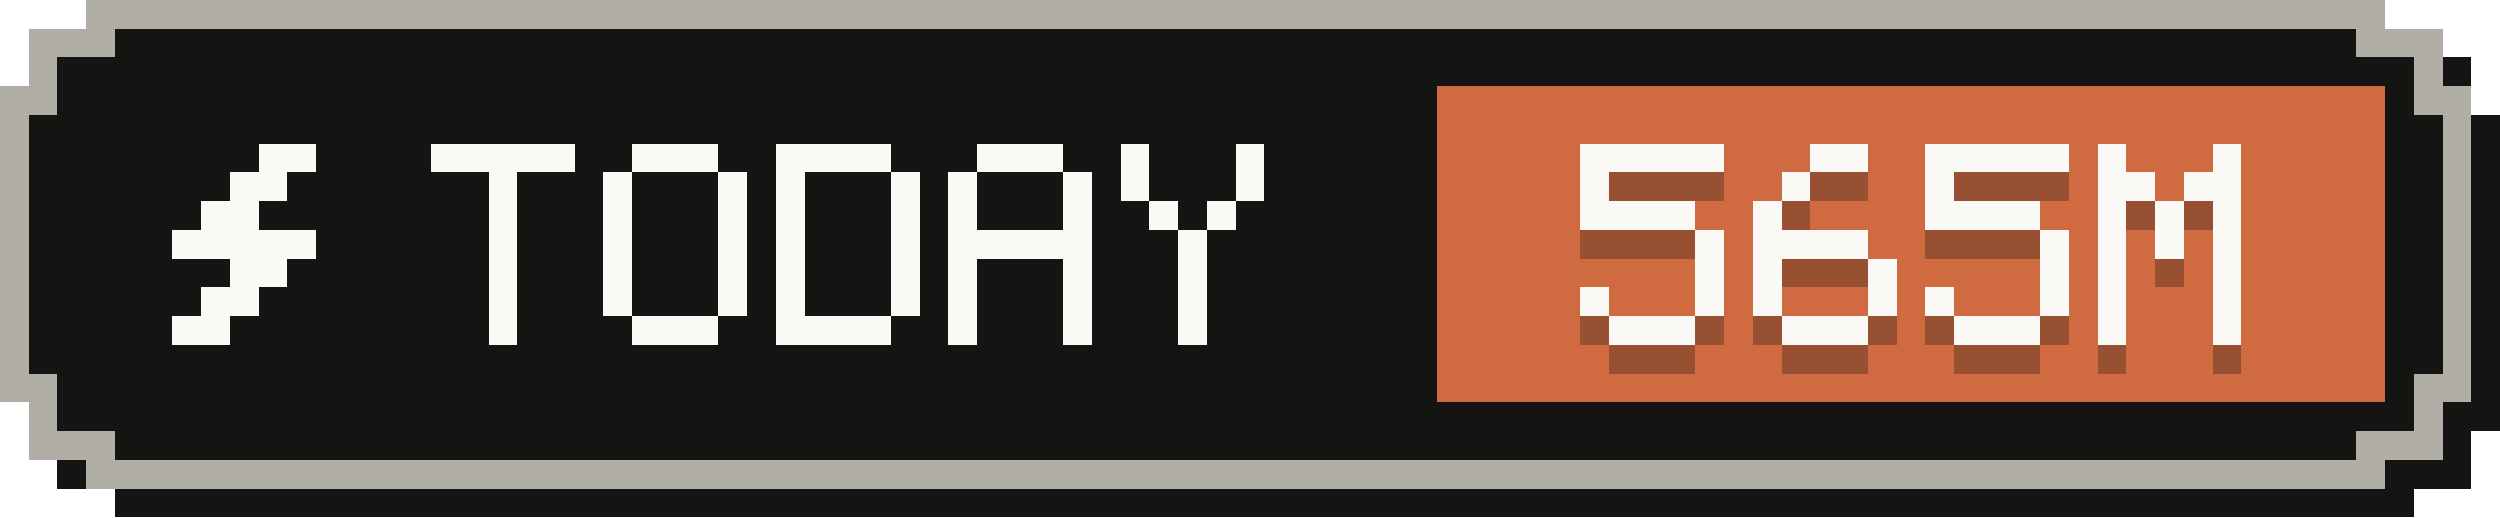
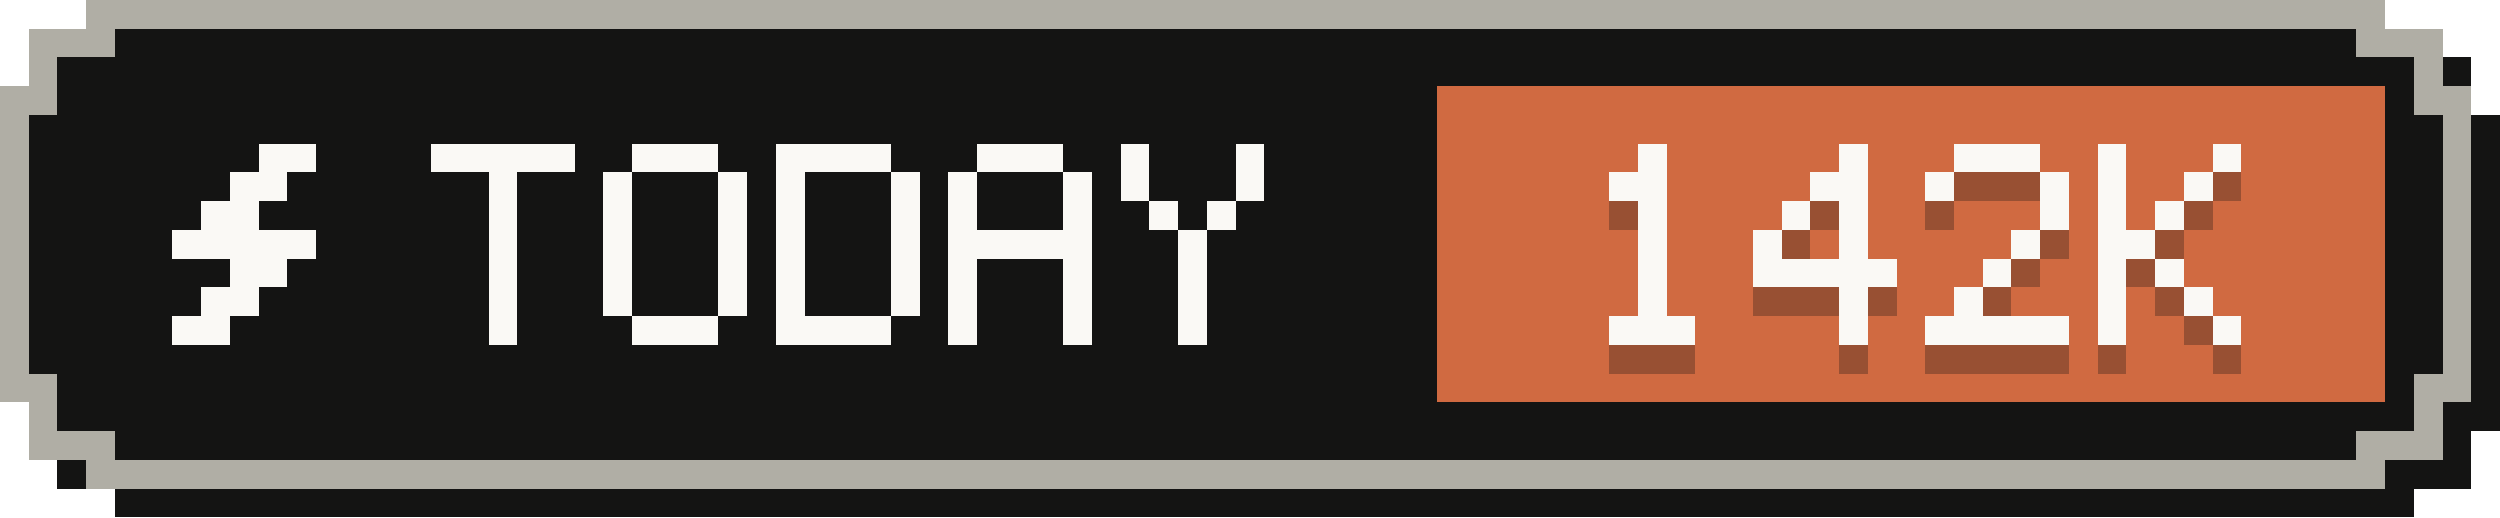
- <svg xmlns="http://www.w3.org/2000/svg" width="87" height="18" viewBox="0 0 87 18" role="img" aria-label="Tokens today: 565M">
+ <svg xmlns="http://www.w3.org/2000/svg" width="87" height="18" viewBox="0 0 87 18" role="img" aria-label="Tokens today: 142K">
  <g shape-rendering="crispEdges">
    <path fill="#141413" d="M4,1 H84 V2 H86 V4 H87 V15 H86 V17 H84 V18 H4 V17 H2 V15 H1 V4 H2 V2 H4 Z" />
    <path fill="#b0aea5" d="M3,0 H83 V1 H85 V3 H86 V14 H85 V16 H83 V17 H3 V16 H1 V14 H0 V3 H1 V1 H3 Z" />
    <path fill="#141413" d="M4,1 H82 V2 H84 V4 H85 V13 H84 V15 H82 V16 H4 V15 H2 V13 H1 V4 H2 V2 H4 Z" />
    <rect fill="#d06a41" x="50" y="3" width="33" height="11" />
    <g fill="#faf9f5">
      <rect x="9" y="5" width="2" height="1" />
      <rect x="8" y="6" width="2" height="1" />
      <rect x="7" y="7" width="2" height="1" />
      <rect x="6" y="8" width="5" height="1" />
      <rect x="8" y="9" width="2" height="1" />
      <rect x="7" y="10" width="2" height="1" />
      <rect x="6" y="11" width="2" height="1" />
    </g>
    <g fill="#faf9f5">
      <rect x="15" y="5" width="5" height="1" />
      <rect x="17" y="6" width="1" height="1" />
      <rect x="17" y="7" width="1" height="1" />
      <rect x="17" y="8" width="1" height="1" />
      <rect x="17" y="9" width="1" height="1" />
      <rect x="17" y="10" width="1" height="1" />
      <rect x="17" y="11" width="1" height="1" />
      <rect x="22" y="5" width="3" height="1" />
      <rect x="21" y="6" width="1" height="1" />
      <rect x="25" y="6" width="1" height="1" />
      <rect x="21" y="7" width="1" height="1" />
      <rect x="25" y="7" width="1" height="1" />
      <rect x="21" y="8" width="1" height="1" />
      <rect x="25" y="8" width="1" height="1" />
      <rect x="21" y="9" width="1" height="1" />
      <rect x="25" y="9" width="1" height="1" />
      <rect x="21" y="10" width="1" height="1" />
      <rect x="25" y="10" width="1" height="1" />
      <rect x="22" y="11" width="3" height="1" />
      <rect x="27" y="5" width="4" height="1" />
      <rect x="27" y="6" width="1" height="1" />
      <rect x="31" y="6" width="1" height="1" />
      <rect x="27" y="7" width="1" height="1" />
      <rect x="31" y="7" width="1" height="1" />
      <rect x="27" y="8" width="1" height="1" />
      <rect x="31" y="8" width="1" height="1" />
      <rect x="27" y="9" width="1" height="1" />
      <rect x="31" y="9" width="1" height="1" />
      <rect x="27" y="10" width="1" height="1" />
      <rect x="31" y="10" width="1" height="1" />
      <rect x="27" y="11" width="4" height="1" />
      <rect x="34" y="5" width="3" height="1" />
      <rect x="33" y="6" width="1" height="1" />
      <rect x="37" y="6" width="1" height="1" />
      <rect x="33" y="7" width="1" height="1" />
      <rect x="37" y="7" width="1" height="1" />
      <rect x="33" y="8" width="5" height="1" />
      <rect x="33" y="9" width="1" height="1" />
      <rect x="37" y="9" width="1" height="1" />
      <rect x="33" y="10" width="1" height="1" />
      <rect x="37" y="10" width="1" height="1" />
      <rect x="33" y="11" width="1" height="1" />
      <rect x="37" y="11" width="1" height="1" />
      <rect x="39" y="5" width="1" height="1" />
      <rect x="43" y="5" width="1" height="1" />
      <rect x="39" y="6" width="1" height="1" />
      <rect x="43" y="6" width="1" height="1" />
      <rect x="40" y="7" width="1" height="1" />
      <rect x="42" y="7" width="1" height="1" />
      <rect x="41" y="8" width="1" height="1" />
      <rect x="41" y="9" width="1" height="1" />
      <rect x="41" y="10" width="1" height="1" />
      <rect x="41" y="11" width="1" height="1" />
    </g>
    <g fill="#141413" fill-opacity=".3">
-       <rect x="55" y="6" width="5" height="1" />
-       <rect x="55" y="7" width="1" height="1" />
-       <rect x="55" y="8" width="4" height="1" />
-       <rect x="59" y="9" width="1" height="1" />
-       <rect x="59" y="10" width="1" height="1" />
-       <rect x="55" y="11" width="1" height="1" />
-       <rect x="59" y="11" width="1" height="1" />
+       <rect x="57" y="6" width="1" height="1" />
+       <rect x="56" y="7" width="2" height="1" />
+       <rect x="57" y="8" width="1" height="1" />
+       <rect x="57" y="9" width="1" height="1" />
+       <rect x="57" y="10" width="1" height="1" />
+       <rect x="57" y="11" width="1" height="1" />
      <rect x="56" y="12" width="3" height="1" />
-       <rect x="63" y="6" width="2" height="1" />
-       <rect x="62" y="7" width="1" height="1" />
-       <rect x="61" y="8" width="1" height="1" />
-       <rect x="61" y="9" width="4" height="1" />
-       <rect x="61" y="10" width="1" height="1" />
-       <rect x="65" y="10" width="1" height="1" />
-       <rect x="61" y="11" width="1" height="1" />
-       <rect x="65" y="11" width="1" height="1" />
-       <rect x="62" y="12" width="3" height="1" />
-       <rect x="67" y="6" width="5" height="1" />
+       <rect x="64" y="6" width="1" height="1" />
+       <rect x="63" y="7" width="2" height="1" />
+       <rect x="62" y="8" width="1" height="1" />
+       <rect x="64" y="8" width="1" height="1" />
+       <rect x="61" y="9" width="1" height="1" />
+       <rect x="64" y="9" width="1" height="1" />
+       <rect x="61" y="10" width="5" height="1" />
+       <rect x="64" y="11" width="1" height="1" />
+       <rect x="64" y="12" width="1" height="1" />
+       <rect x="68" y="6" width="3" height="1" />
      <rect x="67" y="7" width="1" height="1" />
-       <rect x="67" y="8" width="4" height="1" />
-       <rect x="71" y="9" width="1" height="1" />
-       <rect x="71" y="10" width="1" height="1" />
-       <rect x="67" y="11" width="1" height="1" />
-       <rect x="71" y="11" width="1" height="1" />
-       <rect x="68" y="12" width="3" height="1" />
+       <rect x="71" y="7" width="1" height="1" />
+       <rect x="71" y="8" width="1" height="1" />
+       <rect x="70" y="9" width="1" height="1" />
+       <rect x="69" y="10" width="1" height="1" />
+       <rect x="68" y="11" width="1" height="1" />
+       <rect x="67" y="12" width="5" height="1" />
      <rect x="73" y="6" width="1" height="1" />
      <rect x="77" y="6" width="1" height="1" />
-       <rect x="73" y="7" width="2" height="1" />
-       <rect x="76" y="7" width="2" height="1" />
+       <rect x="73" y="7" width="1" height="1" />
+       <rect x="76" y="7" width="1" height="1" />
      <rect x="73" y="8" width="1" height="1" />
      <rect x="75" y="8" width="1" height="1" />
-       <rect x="77" y="8" width="1" height="1" />
-       <rect x="73" y="9" width="1" height="1" />
-       <rect x="75" y="9" width="1" height="1" />
-       <rect x="77" y="9" width="1" height="1" />
+       <rect x="73" y="9" width="2" height="1" />
      <rect x="73" y="10" width="1" height="1" />
-       <rect x="77" y="10" width="1" height="1" />
+       <rect x="75" y="10" width="1" height="1" />
      <rect x="73" y="11" width="1" height="1" />
-       <rect x="77" y="11" width="1" height="1" />
+       <rect x="76" y="11" width="1" height="1" />
      <rect x="73" y="12" width="1" height="1" />
      <rect x="77" y="12" width="1" height="1" />
    </g>
    <g fill="#faf9f5">
-       <rect x="55" y="5" width="5" height="1" />
-       <rect x="55" y="6" width="1" height="1" />
-       <rect x="55" y="7" width="4" height="1" />
-       <rect x="59" y="8" width="1" height="1" />
-       <rect x="59" y="9" width="1" height="1" />
-       <rect x="55" y="10" width="1" height="1" />
-       <rect x="59" y="10" width="1" height="1" />
+       <rect x="57" y="5" width="1" height="1" />
+       <rect x="56" y="6" width="2" height="1" />
+       <rect x="57" y="7" width="1" height="1" />
+       <rect x="57" y="8" width="1" height="1" />
+       <rect x="57" y="9" width="1" height="1" />
+       <rect x="57" y="10" width="1" height="1" />
      <rect x="56" y="11" width="3" height="1" />
-       <rect x="63" y="5" width="2" height="1" />
-       <rect x="62" y="6" width="1" height="1" />
-       <rect x="61" y="7" width="1" height="1" />
-       <rect x="61" y="8" width="4" height="1" />
-       <rect x="61" y="9" width="1" height="1" />
-       <rect x="65" y="9" width="1" height="1" />
-       <rect x="61" y="10" width="1" height="1" />
-       <rect x="65" y="10" width="1" height="1" />
-       <rect x="62" y="11" width="3" height="1" />
-       <rect x="67" y="5" width="5" height="1" />
+       <rect x="64" y="5" width="1" height="1" />
+       <rect x="63" y="6" width="2" height="1" />
+       <rect x="62" y="7" width="1" height="1" />
+       <rect x="64" y="7" width="1" height="1" />
+       <rect x="61" y="8" width="1" height="1" />
+       <rect x="64" y="8" width="1" height="1" />
+       <rect x="61" y="9" width="5" height="1" />
+       <rect x="64" y="10" width="1" height="1" />
+       <rect x="64" y="11" width="1" height="1" />
+       <rect x="68" y="5" width="3" height="1" />
      <rect x="67" y="6" width="1" height="1" />
-       <rect x="67" y="7" width="4" height="1" />
-       <rect x="71" y="8" width="1" height="1" />
-       <rect x="71" y="9" width="1" height="1" />
-       <rect x="67" y="10" width="1" height="1" />
-       <rect x="71" y="10" width="1" height="1" />
-       <rect x="68" y="11" width="3" height="1" />
+       <rect x="71" y="6" width="1" height="1" />
+       <rect x="71" y="7" width="1" height="1" />
+       <rect x="70" y="8" width="1" height="1" />
+       <rect x="69" y="9" width="1" height="1" />
+       <rect x="68" y="10" width="1" height="1" />
+       <rect x="67" y="11" width="5" height="1" />
      <rect x="73" y="5" width="1" height="1" />
      <rect x="77" y="5" width="1" height="1" />
-       <rect x="73" y="6" width="2" height="1" />
-       <rect x="76" y="6" width="2" height="1" />
+       <rect x="73" y="6" width="1" height="1" />
+       <rect x="76" y="6" width="1" height="1" />
      <rect x="73" y="7" width="1" height="1" />
      <rect x="75" y="7" width="1" height="1" />
-       <rect x="77" y="7" width="1" height="1" />
-       <rect x="73" y="8" width="1" height="1" />
-       <rect x="75" y="8" width="1" height="1" />
-       <rect x="77" y="8" width="1" height="1" />
+       <rect x="73" y="8" width="2" height="1" />
      <rect x="73" y="9" width="1" height="1" />
-       <rect x="77" y="9" width="1" height="1" />
+       <rect x="75" y="9" width="1" height="1" />
      <rect x="73" y="10" width="1" height="1" />
-       <rect x="77" y="10" width="1" height="1" />
+       <rect x="76" y="10" width="1" height="1" />
      <rect x="73" y="11" width="1" height="1" />
      <rect x="77" y="11" width="1" height="1" />
    </g>
  </g>
</svg>
